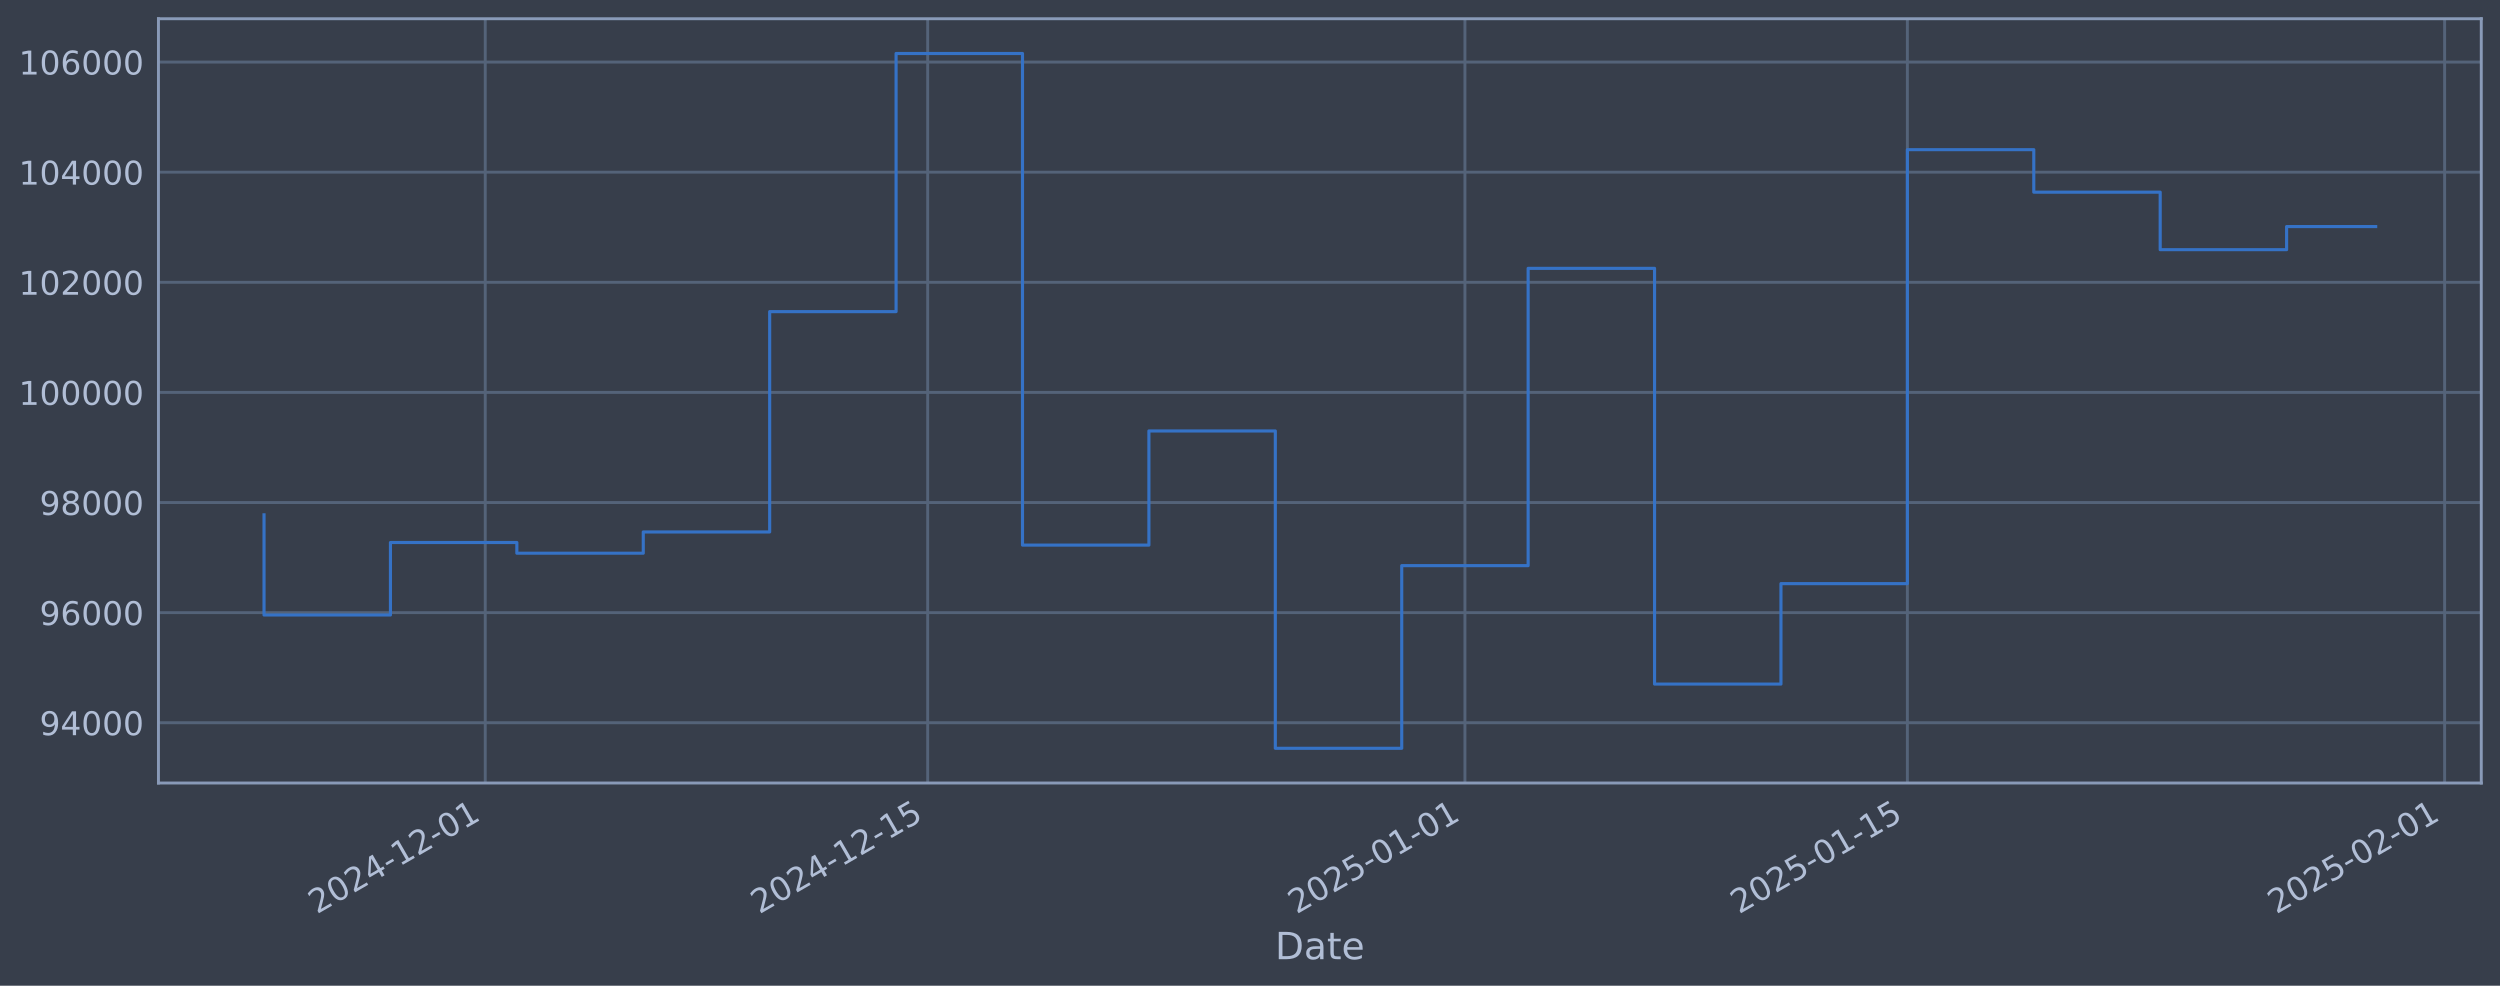
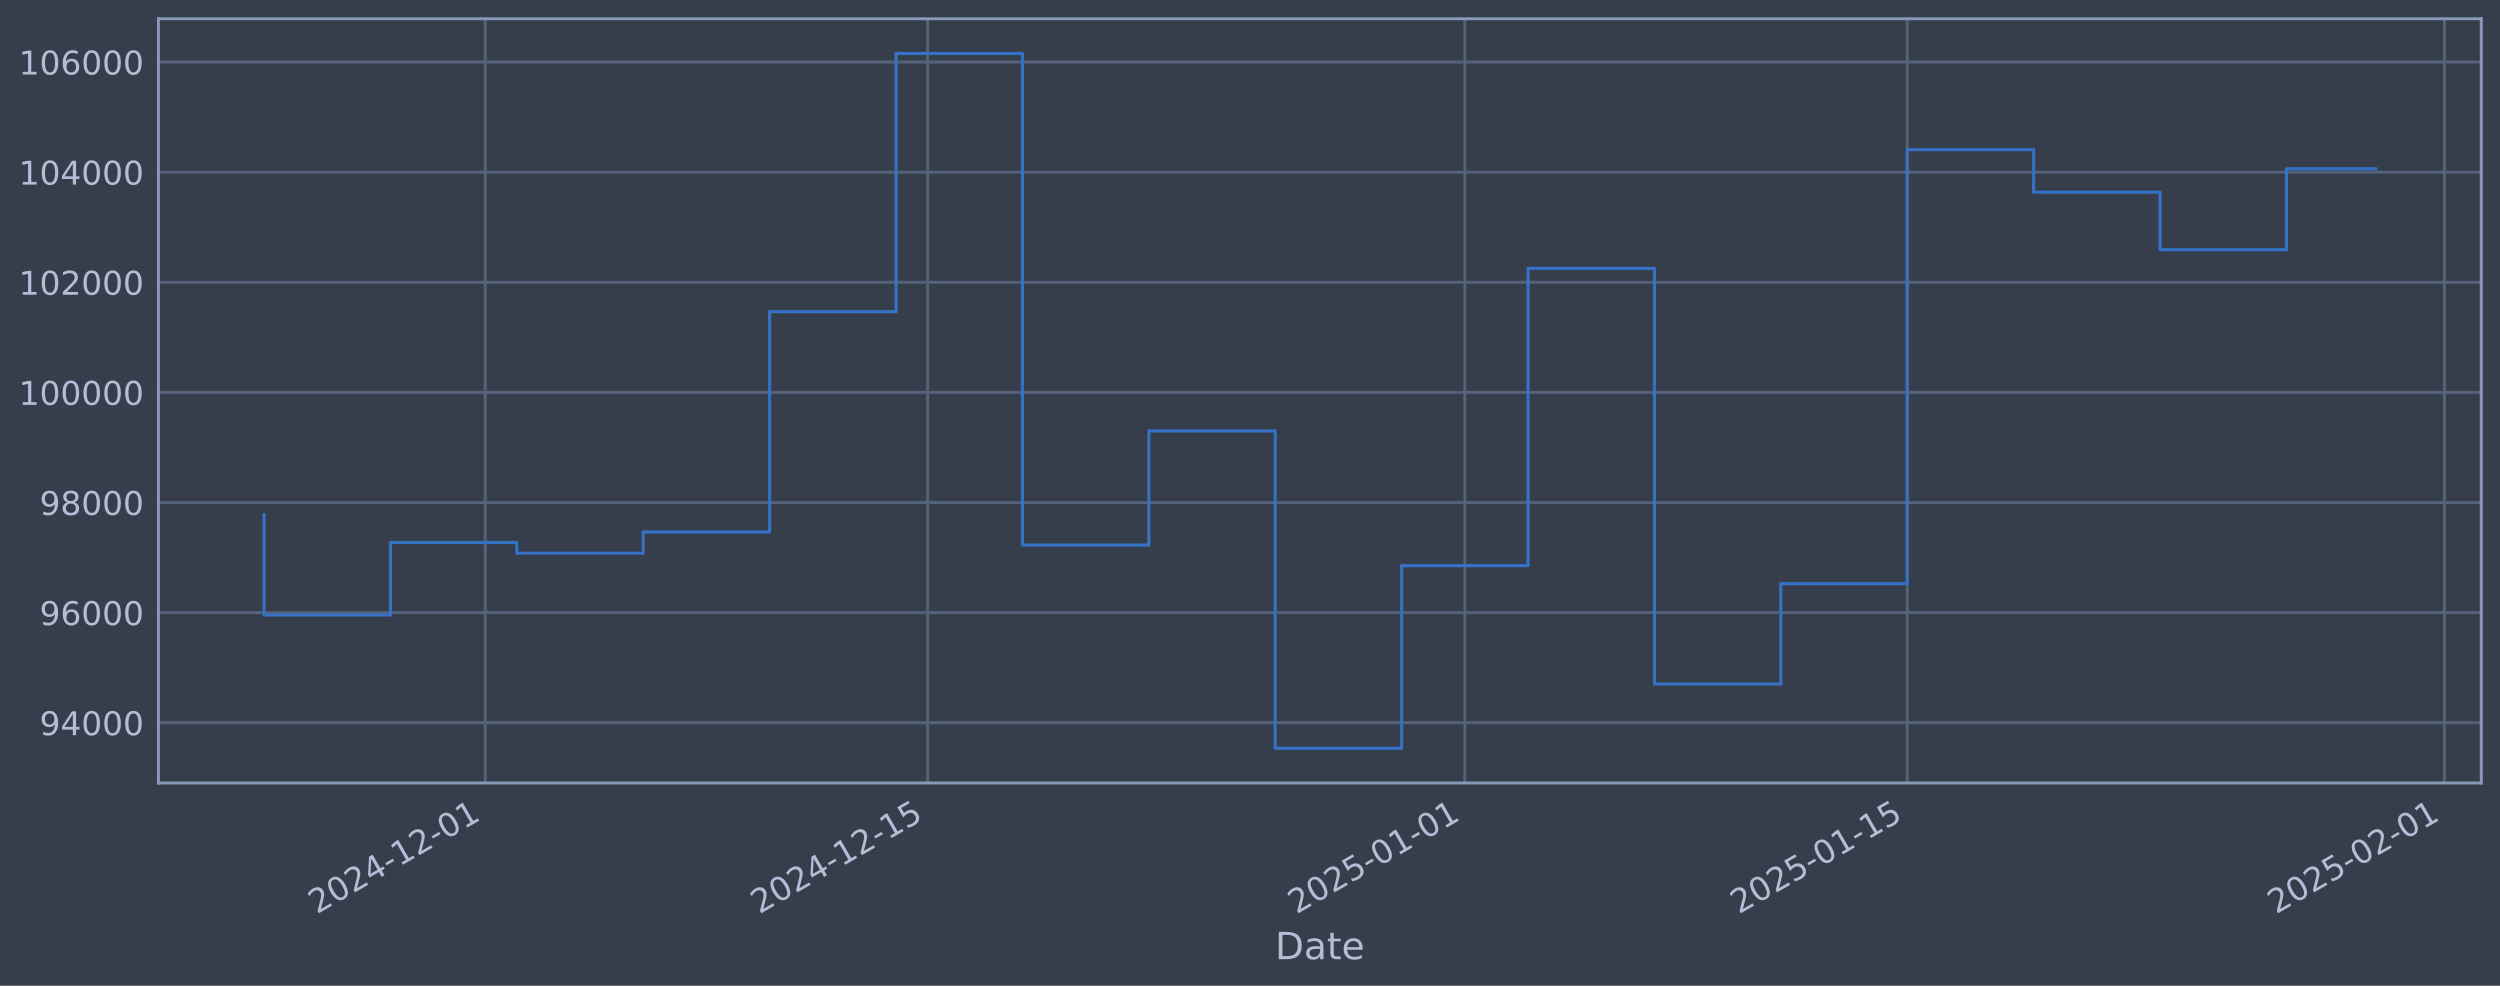
<svg xmlns="http://www.w3.org/2000/svg" xmlns:xlink="http://www.w3.org/1999/xlink" width="960.9pt" height="378.87pt" viewBox="0 0 960.9 378.87" version="1.1">
  <defs>
    <style type="text/css">*{stroke-linejoin: round; stroke-linecap: butt}</style>
  </defs>
  <g id="figure_1">
    <g id="patch_1">
      <path d="M 0 378.87  L 960.9 378.87  L 960.9 0  L 0 0  z " style="fill: #373e4b" />
    </g>
    <g id="axes_1">
      <g id="patch_2">
        <path d="M 60.901 300.96  L 953.701 300.96  L 953.701 7.2  L 60.901 7.2  z " style="fill: #373e4b" />
      </g>
      <g id="matplotlib.axis_1">
        <g id="xtick_1">
          <g id="line2d_1">
-             <path d="M 186.51 300.96  L 186.51 7.2  " clip-path="url(#p892a047ce1)" style="fill: none; stroke: #546379; stroke-width: 1.12; stroke-linecap: square" />
+             <path d="M 186.503 300.96  L 186.503 7.2  " clip-path="url(#p3f10fc9dba)" style="fill: none; stroke: #546379; stroke-width: 1.12; stroke-linecap: square" />
          </g>
          <g id="line2d_2" />
          <g id="text_1">
-             <g style="fill: #b1bed6" transform="translate(121.7844 351.4642) rotate(-30) scale(0.126 -0.126)">
+             <g style="fill: #b1bed6" transform="translate(121.7773 351.4642) rotate(-30) scale(0.126 -0.126)">
              <defs>
                <path id="DejaVuSans-32" d="M 1228 531  L 3431 531  L 3431 0  L 469 0  L 469 531  Q 828 903 1448 1529  Q 2069 2156 2228 2338  Q 2531 2678 2651 2914  Q 2772 3150 2772 3378  Q 2772 3750 2511 3984  Q 2250 4219 1831 4219  Q 1534 4219 1204 4116  Q 875 4013 500 3803  L 500 4441  Q 881 4594 1212 4672  Q 1544 4750 1819 4750  Q 2544 4750 2975 4387  Q 3406 4025 3406 3419  Q 3406 3131 3298 2873  Q 3191 2616 2906 2266  Q 2828 2175 2409 1742  Q 1991 1309 1228 531  z " transform="scale(0.015625)" />
                <path id="DejaVuSans-30" d="M 2034 4250  Q 1547 4250 1301 3770  Q 1056 3291 1056 2328  Q 1056 1369 1301 889  Q 1547 409 2034 409  Q 2525 409 2770 889  Q 3016 1369 3016 2328  Q 3016 3291 2770 3770  Q 2525 4250 2034 4250  z M 2034 4750  Q 2819 4750 3233 4129  Q 3647 3509 3647 2328  Q 3647 1150 3233 529  Q 2819 -91 2034 -91  Q 1250 -91 836 529  Q 422 1150 422 2328  Q 422 3509 836 4129  Q 1250 4750 2034 4750  z " transform="scale(0.015625)" />
                <path id="DejaVuSans-34" d="M 2419 4116  L 825 1625  L 2419 1625  L 2419 4116  z M 2253 4666  L 3047 4666  L 3047 1625  L 3713 1625  L 3713 1100  L 3047 1100  L 3047 0  L 2419 0  L 2419 1100  L 313 1100  L 313 1709  L 2253 4666  z " transform="scale(0.015625)" />
                <path id="DejaVuSans-2d" d="M 313 2009  L 1997 2009  L 1997 1497  L 313 1497  L 313 2009  z " transform="scale(0.015625)" />
                <path id="DejaVuSans-31" d="M 794 531  L 1825 531  L 1825 4091  L 703 3866  L 703 4441  L 1819 4666  L 2450 4666  L 2450 531  L 3481 531  L 3481 0  L 794 0  L 794 531  z " transform="scale(0.015625)" />
              </defs>
              <use xlink:href="#DejaVuSans-32" />
              <use xlink:href="#DejaVuSans-30" transform="translate(63.62305 0)" />
              <use xlink:href="#DejaVuSans-32" transform="translate(127.2461 0)" />
              <use xlink:href="#DejaVuSans-34" transform="translate(190.8691 0)" />
              <use xlink:href="#DejaVuSans-2d" transform="translate(254.4922 0)" />
              <use xlink:href="#DejaVuSans-31" transform="translate(290.5762 0)" />
              <use xlink:href="#DejaVuSans-32" transform="translate(354.1992 0)" />
              <use xlink:href="#DejaVuSans-2d" transform="translate(417.8223 0)" />
              <use xlink:href="#DejaVuSans-30" transform="translate(453.9062 0)" />
              <use xlink:href="#DejaVuSans-31" transform="translate(517.5293 0)" />
            </g>
          </g>
        </g>
        <g id="xtick_2">
          <g id="line2d_3">
-             <path d="M 356.565 300.96  L 356.565 7.2  " clip-path="url(#p892a047ce1)" style="fill: none; stroke: #546379; stroke-width: 1.12; stroke-linecap: square" />
+             <path d="M 356.544 300.96  L 356.544 7.2  " clip-path="url(#p3f10fc9dba)" style="fill: none; stroke: #546379; stroke-width: 1.12; stroke-linecap: square" />
          </g>
          <g id="line2d_4" />
          <g id="text_2">
-             <g style="fill: #b1bed6" transform="translate(291.8397 351.4642) rotate(-30) scale(0.126 -0.126)">
+             <g style="fill: #b1bed6" transform="translate(291.8184 351.4642) rotate(-30) scale(0.126 -0.126)">
              <defs>
                <path id="DejaVuSans-35" d="M 691 4666  L 3169 4666  L 3169 4134  L 1269 4134  L 1269 2991  Q 1406 3038 1543 3061  Q 1681 3084 1819 3084  Q 2600 3084 3056 2656  Q 3513 2228 3513 1497  Q 3513 744 3044 326  Q 2575 -91 1722 -91  Q 1428 -91 1123 -41  Q 819 9 494 109  L 494 744  Q 775 591 1075 516  Q 1375 441 1709 441  Q 2250 441 2565 725  Q 2881 1009 2881 1497  Q 2881 1984 2565 2268  Q 2250 2553 1709 2553  Q 1456 2553 1204 2497  Q 953 2441 691 2322  L 691 4666  z " transform="scale(0.015625)" />
              </defs>
              <use xlink:href="#DejaVuSans-32" />
              <use xlink:href="#DejaVuSans-30" transform="translate(63.62305 0)" />
              <use xlink:href="#DejaVuSans-32" transform="translate(127.2461 0)" />
              <use xlink:href="#DejaVuSans-34" transform="translate(190.8691 0)" />
              <use xlink:href="#DejaVuSans-2d" transform="translate(254.4922 0)" />
              <use xlink:href="#DejaVuSans-31" transform="translate(290.5762 0)" />
              <use xlink:href="#DejaVuSans-32" transform="translate(354.1992 0)" />
              <use xlink:href="#DejaVuSans-2d" transform="translate(417.8223 0)" />
              <use xlink:href="#DejaVuSans-31" transform="translate(453.9062 0)" />
              <use xlink:href="#DejaVuSans-35" transform="translate(517.5293 0)" />
            </g>
          </g>
        </g>
        <g id="xtick_3">
          <g id="line2d_5">
-             <path d="M 563.061 300.96  L 563.061 7.2  " clip-path="url(#p892a047ce1)" style="fill: none; stroke: #546379; stroke-width: 1.12; stroke-linecap: square" />
+             <path d="M 563.022 300.96  L 563.022 7.2  " clip-path="url(#p3f10fc9dba)" style="fill: none; stroke: #546379; stroke-width: 1.12; stroke-linecap: square" />
          </g>
          <g id="line2d_6" />
          <g id="text_3">
-             <g style="fill: #b1bed6" transform="translate(498.3354 351.4642) rotate(-30) scale(0.126 -0.126)">
+             <g style="fill: #b1bed6" transform="translate(498.2967 351.4642) rotate(-30) scale(0.126 -0.126)">
              <use xlink:href="#DejaVuSans-32" />
              <use xlink:href="#DejaVuSans-30" transform="translate(63.62305 0)" />
              <use xlink:href="#DejaVuSans-32" transform="translate(127.2461 0)" />
              <use xlink:href="#DejaVuSans-35" transform="translate(190.8691 0)" />
              <use xlink:href="#DejaVuSans-2d" transform="translate(254.4922 0)" />
              <use xlink:href="#DejaVuSans-30" transform="translate(290.5762 0)" />
              <use xlink:href="#DejaVuSans-31" transform="translate(354.1992 0)" />
              <use xlink:href="#DejaVuSans-2d" transform="translate(417.8223 0)" />
              <use xlink:href="#DejaVuSans-30" transform="translate(453.9062 0)" />
              <use xlink:href="#DejaVuSans-31" transform="translate(517.5293 0)" />
            </g>
          </g>
        </g>
        <g id="xtick_4">
          <g id="line2d_7">
-             <path d="M 733.116 300.96  L 733.116 7.2  " clip-path="url(#p892a047ce1)" style="fill: none; stroke: #546379; stroke-width: 1.12; stroke-linecap: square" />
+             <path d="M 733.063 300.96  L 733.063 7.2  " clip-path="url(#p3f10fc9dba)" style="fill: none; stroke: #546379; stroke-width: 1.12; stroke-linecap: square" />
          </g>
          <g id="line2d_8" />
          <g id="text_4">
-             <g style="fill: #b1bed6" transform="translate(668.3906 351.4642) rotate(-30) scale(0.126 -0.126)">
+             <g style="fill: #b1bed6" transform="translate(668.3378 351.4642) rotate(-30) scale(0.126 -0.126)">
              <use xlink:href="#DejaVuSans-32" />
              <use xlink:href="#DejaVuSans-30" transform="translate(63.62305 0)" />
              <use xlink:href="#DejaVuSans-32" transform="translate(127.2461 0)" />
              <use xlink:href="#DejaVuSans-35" transform="translate(190.8691 0)" />
              <use xlink:href="#DejaVuSans-2d" transform="translate(254.4922 0)" />
              <use xlink:href="#DejaVuSans-30" transform="translate(290.5762 0)" />
              <use xlink:href="#DejaVuSans-31" transform="translate(354.1992 0)" />
              <use xlink:href="#DejaVuSans-2d" transform="translate(417.8223 0)" />
              <use xlink:href="#DejaVuSans-31" transform="translate(453.9062 0)" />
              <use xlink:href="#DejaVuSans-35" transform="translate(517.5293 0)" />
            </g>
          </g>
        </g>
        <g id="xtick_5">
          <g id="line2d_9">
-             <path d="M 939.612 300.96  L 939.612 7.2  " clip-path="url(#p892a047ce1)" style="fill: none; stroke: #546379; stroke-width: 1.12; stroke-linecap: square" />
+             <path d="M 939.542 300.96  L 939.542 7.2  " clip-path="url(#p3f10fc9dba)" style="fill: none; stroke: #546379; stroke-width: 1.12; stroke-linecap: square" />
          </g>
          <g id="line2d_10" />
          <g id="text_5">
-             <g style="fill: #b1bed6" transform="translate(874.8863 351.4642) rotate(-30) scale(0.126 -0.126)">
+             <g style="fill: #b1bed6" transform="translate(874.8162 351.4642) rotate(-30) scale(0.126 -0.126)">
              <use xlink:href="#DejaVuSans-32" />
              <use xlink:href="#DejaVuSans-30" transform="translate(63.62305 0)" />
              <use xlink:href="#DejaVuSans-32" transform="translate(127.2461 0)" />
              <use xlink:href="#DejaVuSans-35" transform="translate(190.8691 0)" />
              <use xlink:href="#DejaVuSans-2d" transform="translate(254.4922 0)" />
              <use xlink:href="#DejaVuSans-30" transform="translate(290.5762 0)" />
              <use xlink:href="#DejaVuSans-32" transform="translate(354.1992 0)" />
              <use xlink:href="#DejaVuSans-2d" transform="translate(417.8223 0)" />
              <use xlink:href="#DejaVuSans-30" transform="translate(453.9062 0)" />
              <use xlink:href="#DejaVuSans-31" transform="translate(517.5293 0)" />
            </g>
          </g>
        </g>
        <g id="text_6">
          <g style="fill: #b1bed6" transform="translate(490.0914 368.6753) scale(0.144 -0.144)">
            <defs>
              <path id="DejaVuSans-44" d="M 1259 4147  L 1259 519  L 2022 519  Q 2988 519 3436 956  Q 3884 1394 3884 2338  Q 3884 3275 3436 3711  Q 2988 4147 2022 4147  L 1259 4147  z M 628 4666  L 1925 4666  Q 3281 4666 3915 4102  Q 4550 3538 4550 2338  Q 4550 1131 3912 565  Q 3275 0 1925 0  L 628 0  L 628 4666  z " transform="scale(0.015625)" />
              <path id="DejaVuSans-61" d="M 2194 1759  Q 1497 1759 1228 1600  Q 959 1441 959 1056  Q 959 750 1161 570  Q 1363 391 1709 391  Q 2188 391 2477 730  Q 2766 1069 2766 1631  L 2766 1759  L 2194 1759  z M 3341 1997  L 3341 0  L 2766 0  L 2766 531  Q 2569 213 2275 61  Q 1981 -91 1556 -91  Q 1019 -91 701 211  Q 384 513 384 1019  Q 384 1609 779 1909  Q 1175 2209 1959 2209  L 2766 2209  L 2766 2266  Q 2766 2663 2505 2880  Q 2244 3097 1772 3097  Q 1472 3097 1187 3025  Q 903 2953 641 2809  L 641 3341  Q 956 3463 1253 3523  Q 1550 3584 1831 3584  Q 2591 3584 2966 3190  Q 3341 2797 3341 1997  z " transform="scale(0.015625)" />
              <path id="DejaVuSans-74" d="M 1172 4494  L 1172 3500  L 2356 3500  L 2356 3053  L 1172 3053  L 1172 1153  Q 1172 725 1289 603  Q 1406 481 1766 481  L 2356 481  L 2356 0  L 1766 0  Q 1100 0 847 248  Q 594 497 594 1153  L 594 3053  L 172 3053  L 172 3500  L 594 3500  L 594 4494  L 1172 4494  z " transform="scale(0.015625)" />
              <path id="DejaVuSans-65" d="M 3597 1894  L 3597 1613  L 953 1613  Q 991 1019 1311 708  Q 1631 397 2203 397  Q 2534 397 2845 478  Q 3156 559 3463 722  L 3463 178  Q 3153 47 2828 -22  Q 2503 -91 2169 -91  Q 1331 -91 842 396  Q 353 884 353 1716  Q 353 2575 817 3079  Q 1281 3584 2069 3584  Q 2775 3584 3186 3129  Q 3597 2675 3597 1894  z M 3022 2063  Q 3016 2534 2758 2815  Q 2500 3097 2075 3097  Q 1594 3097 1305 2825  Q 1016 2553 972 2059  L 3022 2063  z " transform="scale(0.015625)" />
            </defs>
            <use xlink:href="#DejaVuSans-44" />
            <use xlink:href="#DejaVuSans-61" transform="translate(77.00195 0)" />
            <use xlink:href="#DejaVuSans-74" transform="translate(138.2812 0)" />
            <use xlink:href="#DejaVuSans-65" transform="translate(177.4902 0)" />
          </g>
        </g>
      </g>
      <g id="matplotlib.axis_2">
        <g id="ytick_1">
          <g id="line2d_11">
-             <path d="M 60.901 277.797  L 953.701 277.797  " clip-path="url(#p892a047ce1)" style="fill: none; stroke: #546379; stroke-width: 1.12; stroke-linecap: square" />
+             <path d="M 60.901 277.797  L 953.701 277.797  " clip-path="url(#p3f10fc9dba)" style="fill: none; stroke: #546379; stroke-width: 1.12; stroke-linecap: square" />
          </g>
          <g id="line2d_12" />
          <g id="text_7">
            <g style="fill: #b1bed6" transform="translate(15.21675 282.5841) scale(0.126 -0.126)">
              <defs>
                <path id="DejaVuSans-39" d="M 703 97  L 703 672  Q 941 559 1184 500  Q 1428 441 1663 441  Q 2288 441 2617 861  Q 2947 1281 2994 2138  Q 2813 1869 2534 1725  Q 2256 1581 1919 1581  Q 1219 1581 811 2004  Q 403 2428 403 3163  Q 403 3881 828 4315  Q 1253 4750 1959 4750  Q 2769 4750 3195 4129  Q 3622 3509 3622 2328  Q 3622 1225 3098 567  Q 2575 -91 1691 -91  Q 1453 -91 1209 -44  Q 966 3 703 97  z M 1959 2075  Q 2384 2075 2632 2365  Q 2881 2656 2881 3163  Q 2881 3666 2632 3958  Q 2384 4250 1959 4250  Q 1534 4250 1286 3958  Q 1038 3666 1038 3163  Q 1038 2656 1286 2365  Q 1534 2075 1959 2075  z " transform="scale(0.015625)" />
              </defs>
              <use xlink:href="#DejaVuSans-39" />
              <use xlink:href="#DejaVuSans-34" transform="translate(63.62305 0)" />
              <use xlink:href="#DejaVuSans-30" transform="translate(127.2461 0)" />
              <use xlink:href="#DejaVuSans-30" transform="translate(190.8691 0)" />
              <use xlink:href="#DejaVuSans-30" transform="translate(254.4922 0)" />
            </g>
          </g>
        </g>
        <g id="ytick_2">
          <g id="line2d_13">
-             <path d="M 60.901 235.473  L 953.701 235.473  " clip-path="url(#p892a047ce1)" style="fill: none; stroke: #546379; stroke-width: 1.12; stroke-linecap: square" />
+             <path d="M 60.901 235.473  L 953.701 235.473  " clip-path="url(#p3f10fc9dba)" style="fill: none; stroke: #546379; stroke-width: 1.12; stroke-linecap: square" />
          </g>
          <g id="line2d_14" />
          <g id="text_8">
            <g style="fill: #b1bed6" transform="translate(15.21675 240.2602) scale(0.126 -0.126)">
              <defs>
                <path id="DejaVuSans-36" d="M 2113 2584  Q 1688 2584 1439 2293  Q 1191 2003 1191 1497  Q 1191 994 1439 701  Q 1688 409 2113 409  Q 2538 409 2786 701  Q 3034 994 3034 1497  Q 3034 2003 2786 2293  Q 2538 2584 2113 2584  z M 3366 4563  L 3366 3988  Q 3128 4100 2886 4159  Q 2644 4219 2406 4219  Q 1781 4219 1451 3797  Q 1122 3375 1075 2522  Q 1259 2794 1537 2939  Q 1816 3084 2150 3084  Q 2853 3084 3261 2657  Q 3669 2231 3669 1497  Q 3669 778 3244 343  Q 2819 -91 2113 -91  Q 1303 -91 875 529  Q 447 1150 447 2328  Q 447 3434 972 4092  Q 1497 4750 2381 4750  Q 2619 4750 2861 4703  Q 3103 4656 3366 4563  z " transform="scale(0.015625)" />
              </defs>
              <use xlink:href="#DejaVuSans-39" />
              <use xlink:href="#DejaVuSans-36" transform="translate(63.62305 0)" />
              <use xlink:href="#DejaVuSans-30" transform="translate(127.2461 0)" />
              <use xlink:href="#DejaVuSans-30" transform="translate(190.8691 0)" />
              <use xlink:href="#DejaVuSans-30" transform="translate(254.4922 0)" />
            </g>
          </g>
        </g>
        <g id="ytick_3">
          <g id="line2d_15">
-             <path d="M 60.901 193.149  L 953.701 193.149  " clip-path="url(#p892a047ce1)" style="fill: none; stroke: #546379; stroke-width: 1.12; stroke-linecap: square" />
+             <path d="M 60.901 193.149  L 953.701 193.149  " clip-path="url(#p3f10fc9dba)" style="fill: none; stroke: #546379; stroke-width: 1.12; stroke-linecap: square" />
          </g>
          <g id="line2d_16" />
          <g id="text_9">
            <g style="fill: #b1bed6" transform="translate(15.21675 197.9364) scale(0.126 -0.126)">
              <defs>
                <path id="DejaVuSans-38" d="M 2034 2216  Q 1584 2216 1326 1975  Q 1069 1734 1069 1313  Q 1069 891 1326 650  Q 1584 409 2034 409  Q 2484 409 2743 651  Q 3003 894 3003 1313  Q 3003 1734 2745 1975  Q 2488 2216 2034 2216  z M 1403 2484  Q 997 2584 770 2862  Q 544 3141 544 3541  Q 544 4100 942 4425  Q 1341 4750 2034 4750  Q 2731 4750 3128 4425  Q 3525 4100 3525 3541  Q 3525 3141 3298 2862  Q 3072 2584 2669 2484  Q 3125 2378 3379 2068  Q 3634 1759 3634 1313  Q 3634 634 3220 271  Q 2806 -91 2034 -91  Q 1263 -91 848 271  Q 434 634 434 1313  Q 434 1759 690 2068  Q 947 2378 1403 2484  z M 1172 3481  Q 1172 3119 1398 2916  Q 1625 2713 2034 2713  Q 2441 2713 2670 2916  Q 2900 3119 2900 3481  Q 2900 3844 2670 4047  Q 2441 4250 2034 4250  Q 1625 4250 1398 4047  Q 1172 3844 1172 3481  z " transform="scale(0.015625)" />
              </defs>
              <use xlink:href="#DejaVuSans-39" />
              <use xlink:href="#DejaVuSans-38" transform="translate(63.62305 0)" />
              <use xlink:href="#DejaVuSans-30" transform="translate(127.2461 0)" />
              <use xlink:href="#DejaVuSans-30" transform="translate(190.8691 0)" />
              <use xlink:href="#DejaVuSans-30" transform="translate(254.4922 0)" />
            </g>
          </g>
        </g>
        <g id="ytick_4">
          <g id="line2d_17">
-             <path d="M 60.901 150.826  L 953.701 150.826  " clip-path="url(#p892a047ce1)" style="fill: none; stroke: #546379; stroke-width: 1.12; stroke-linecap: square" />
+             <path d="M 60.901 150.826  L 953.701 150.826  " clip-path="url(#p3f10fc9dba)" style="fill: none; stroke: #546379; stroke-width: 1.12; stroke-linecap: square" />
          </g>
          <g id="line2d_18" />
          <g id="text_10">
            <g style="fill: #b1bed6" transform="translate(7.2 155.6126) scale(0.126 -0.126)">
              <use xlink:href="#DejaVuSans-31" />
              <use xlink:href="#DejaVuSans-30" transform="translate(63.62305 0)" />
              <use xlink:href="#DejaVuSans-30" transform="translate(127.2461 0)" />
              <use xlink:href="#DejaVuSans-30" transform="translate(190.8691 0)" />
              <use xlink:href="#DejaVuSans-30" transform="translate(254.4922 0)" />
              <use xlink:href="#DejaVuSans-30" transform="translate(318.1152 0)" />
            </g>
          </g>
        </g>
        <g id="ytick_5">
          <g id="line2d_19">
-             <path d="M 60.901 108.502  L 953.701 108.502  " clip-path="url(#p892a047ce1)" style="fill: none; stroke: #546379; stroke-width: 1.12; stroke-linecap: square" />
+             <path d="M 60.901 108.502  L 953.701 108.502  " clip-path="url(#p3f10fc9dba)" style="fill: none; stroke: #546379; stroke-width: 1.12; stroke-linecap: square" />
          </g>
          <g id="line2d_20" />
          <g id="text_11">
            <g style="fill: #b1bed6" transform="translate(7.2 113.2888) scale(0.126 -0.126)">
              <use xlink:href="#DejaVuSans-31" />
              <use xlink:href="#DejaVuSans-30" transform="translate(63.62305 0)" />
              <use xlink:href="#DejaVuSans-32" transform="translate(127.2461 0)" />
              <use xlink:href="#DejaVuSans-30" transform="translate(190.8691 0)" />
              <use xlink:href="#DejaVuSans-30" transform="translate(254.4922 0)" />
              <use xlink:href="#DejaVuSans-30" transform="translate(318.1152 0)" />
            </g>
          </g>
        </g>
        <g id="ytick_6">
          <g id="line2d_21">
-             <path d="M 60.901 66.178  L 953.701 66.178  " clip-path="url(#p892a047ce1)" style="fill: none; stroke: #546379; stroke-width: 1.12; stroke-linecap: square" />
+             <path d="M 60.901 66.178  L 953.701 66.178  " clip-path="url(#p3f10fc9dba)" style="fill: none; stroke: #546379; stroke-width: 1.12; stroke-linecap: square" />
          </g>
          <g id="line2d_22" />
          <g id="text_12">
            <g style="fill: #b1bed6" transform="translate(7.2 70.96502) scale(0.126 -0.126)">
              <use xlink:href="#DejaVuSans-31" />
              <use xlink:href="#DejaVuSans-30" transform="translate(63.62305 0)" />
              <use xlink:href="#DejaVuSans-34" transform="translate(127.2461 0)" />
              <use xlink:href="#DejaVuSans-30" transform="translate(190.8691 0)" />
              <use xlink:href="#DejaVuSans-30" transform="translate(254.4922 0)" />
              <use xlink:href="#DejaVuSans-30" transform="translate(318.1152 0)" />
            </g>
          </g>
        </g>
        <g id="ytick_7">
          <g id="line2d_23">
-             <path d="M 60.901 23.854  L 953.701 23.854  " clip-path="url(#p892a047ce1)" style="fill: none; stroke: #546379; stroke-width: 1.12; stroke-linecap: square" />
+             <path d="M 60.901 23.854  L 953.701 23.854  " clip-path="url(#p3f10fc9dba)" style="fill: none; stroke: #546379; stroke-width: 1.12; stroke-linecap: square" />
          </g>
          <g id="line2d_24" />
          <g id="text_13">
            <g style="fill: #b1bed6" transform="translate(7.2 28.64121) scale(0.126 -0.126)">
              <use xlink:href="#DejaVuSans-31" />
              <use xlink:href="#DejaVuSans-30" transform="translate(63.62305 0)" />
              <use xlink:href="#DejaVuSans-36" transform="translate(127.2461 0)" />
              <use xlink:href="#DejaVuSans-30" transform="translate(190.8691 0)" />
              <use xlink:href="#DejaVuSans-30" transform="translate(254.4922 0)" />
              <use xlink:href="#DejaVuSans-30" transform="translate(318.1152 0)" />
            </g>
          </g>
        </g>
      </g>
      <g id="line2d_25">
-         <path d="M 101.482 197.87  L 101.482 236.383  L 150.07 236.383  L 150.07 208.521  L 198.657 208.521  L 198.657 212.628  L 247.244 212.628  L 247.244 204.459  L 295.831 204.459  L 295.831 119.77  L 344.418 119.77  L 344.418 20.553  L 393.006 20.553  L 393.006 209.517  L 441.593 209.517  L 441.593 165.636  L 490.18 165.636  L 490.18 287.607  L 538.767 287.607  L 538.767 217.409  L 587.354 217.409  L 587.354 103.141  L 635.942 103.141  L 635.942 262.927  L 684.529 262.927  L 684.529 224.318  L 733.116 224.318  L 733.116 57.525  L 781.703 57.525  L 781.703 73.859  L 830.291 73.859  L 830.291 95.961  L 878.878 95.961  L 878.878 87.089  L 913.119 87.089  " clip-path="url(#p892a047ce1)" style="fill: none; stroke: #3572c6; stroke-width: 1.2; stroke-linecap: square" />
+         <path d="M 101.482 197.87  L 101.482 236.383  L 150.065 236.383  L 150.065 208.521  L 198.649 208.521  L 198.649 212.628  L 247.232 212.628  L 247.232 204.459  L 295.815 204.459  L 295.815 119.77  L 344.398 119.77  L 344.398 20.553  L 392.981 20.553  L 392.981 209.517  L 441.564 209.517  L 441.564 165.636  L 490.148 165.636  L 490.148 287.607  L 538.731 287.607  L 538.731 217.409  L 587.314 217.409  L 587.314 103.141  L 635.897 103.141  L 635.897 262.927  L 684.48 262.927  L 684.48 224.318  L 733.063 224.318  L 733.063 57.525  L 781.646 57.525  L 781.646 73.859  L 830.23 73.859  L 830.23 95.961  L 878.813 95.961  L 878.813 64.875  L 913.119 64.875  " clip-path="url(#p3f10fc9dba)" style="fill: none; stroke: #3572c6; stroke-width: 1.2; stroke-linecap: square" />
      </g>
      <g id="patch_3">
        <path d="M 60.901 300.96  L 60.901 7.2  " style="fill: none; stroke: #899ab8; stroke-width: 1.12; stroke-linejoin: miter; stroke-linecap: square" />
      </g>
      <g id="patch_4">
        <path d="M 953.701 300.96  L 953.701 7.2  " style="fill: none; stroke: #899ab8; stroke-width: 1.12; stroke-linejoin: miter; stroke-linecap: square" />
      </g>
      <g id="patch_5">
        <path d="M 60.901 300.96  L 953.701 300.96  " style="fill: none; stroke: #899ab8; stroke-width: 1.12; stroke-linejoin: miter; stroke-linecap: square" />
      </g>
      <g id="patch_6">
        <path d="M 60.901 7.2  L 953.701 7.2  " style="fill: none; stroke: #899ab8; stroke-width: 1.12; stroke-linejoin: miter; stroke-linecap: square" />
      </g>
    </g>
  </g>
  <defs>
-     <clipPath id="p892a047ce1">
+     <clipPath id="p3f10fc9dba">
      <rect x="60.901" y="7.2" width="892.8" height="293.76" />
    </clipPath>
  </defs>
</svg>
